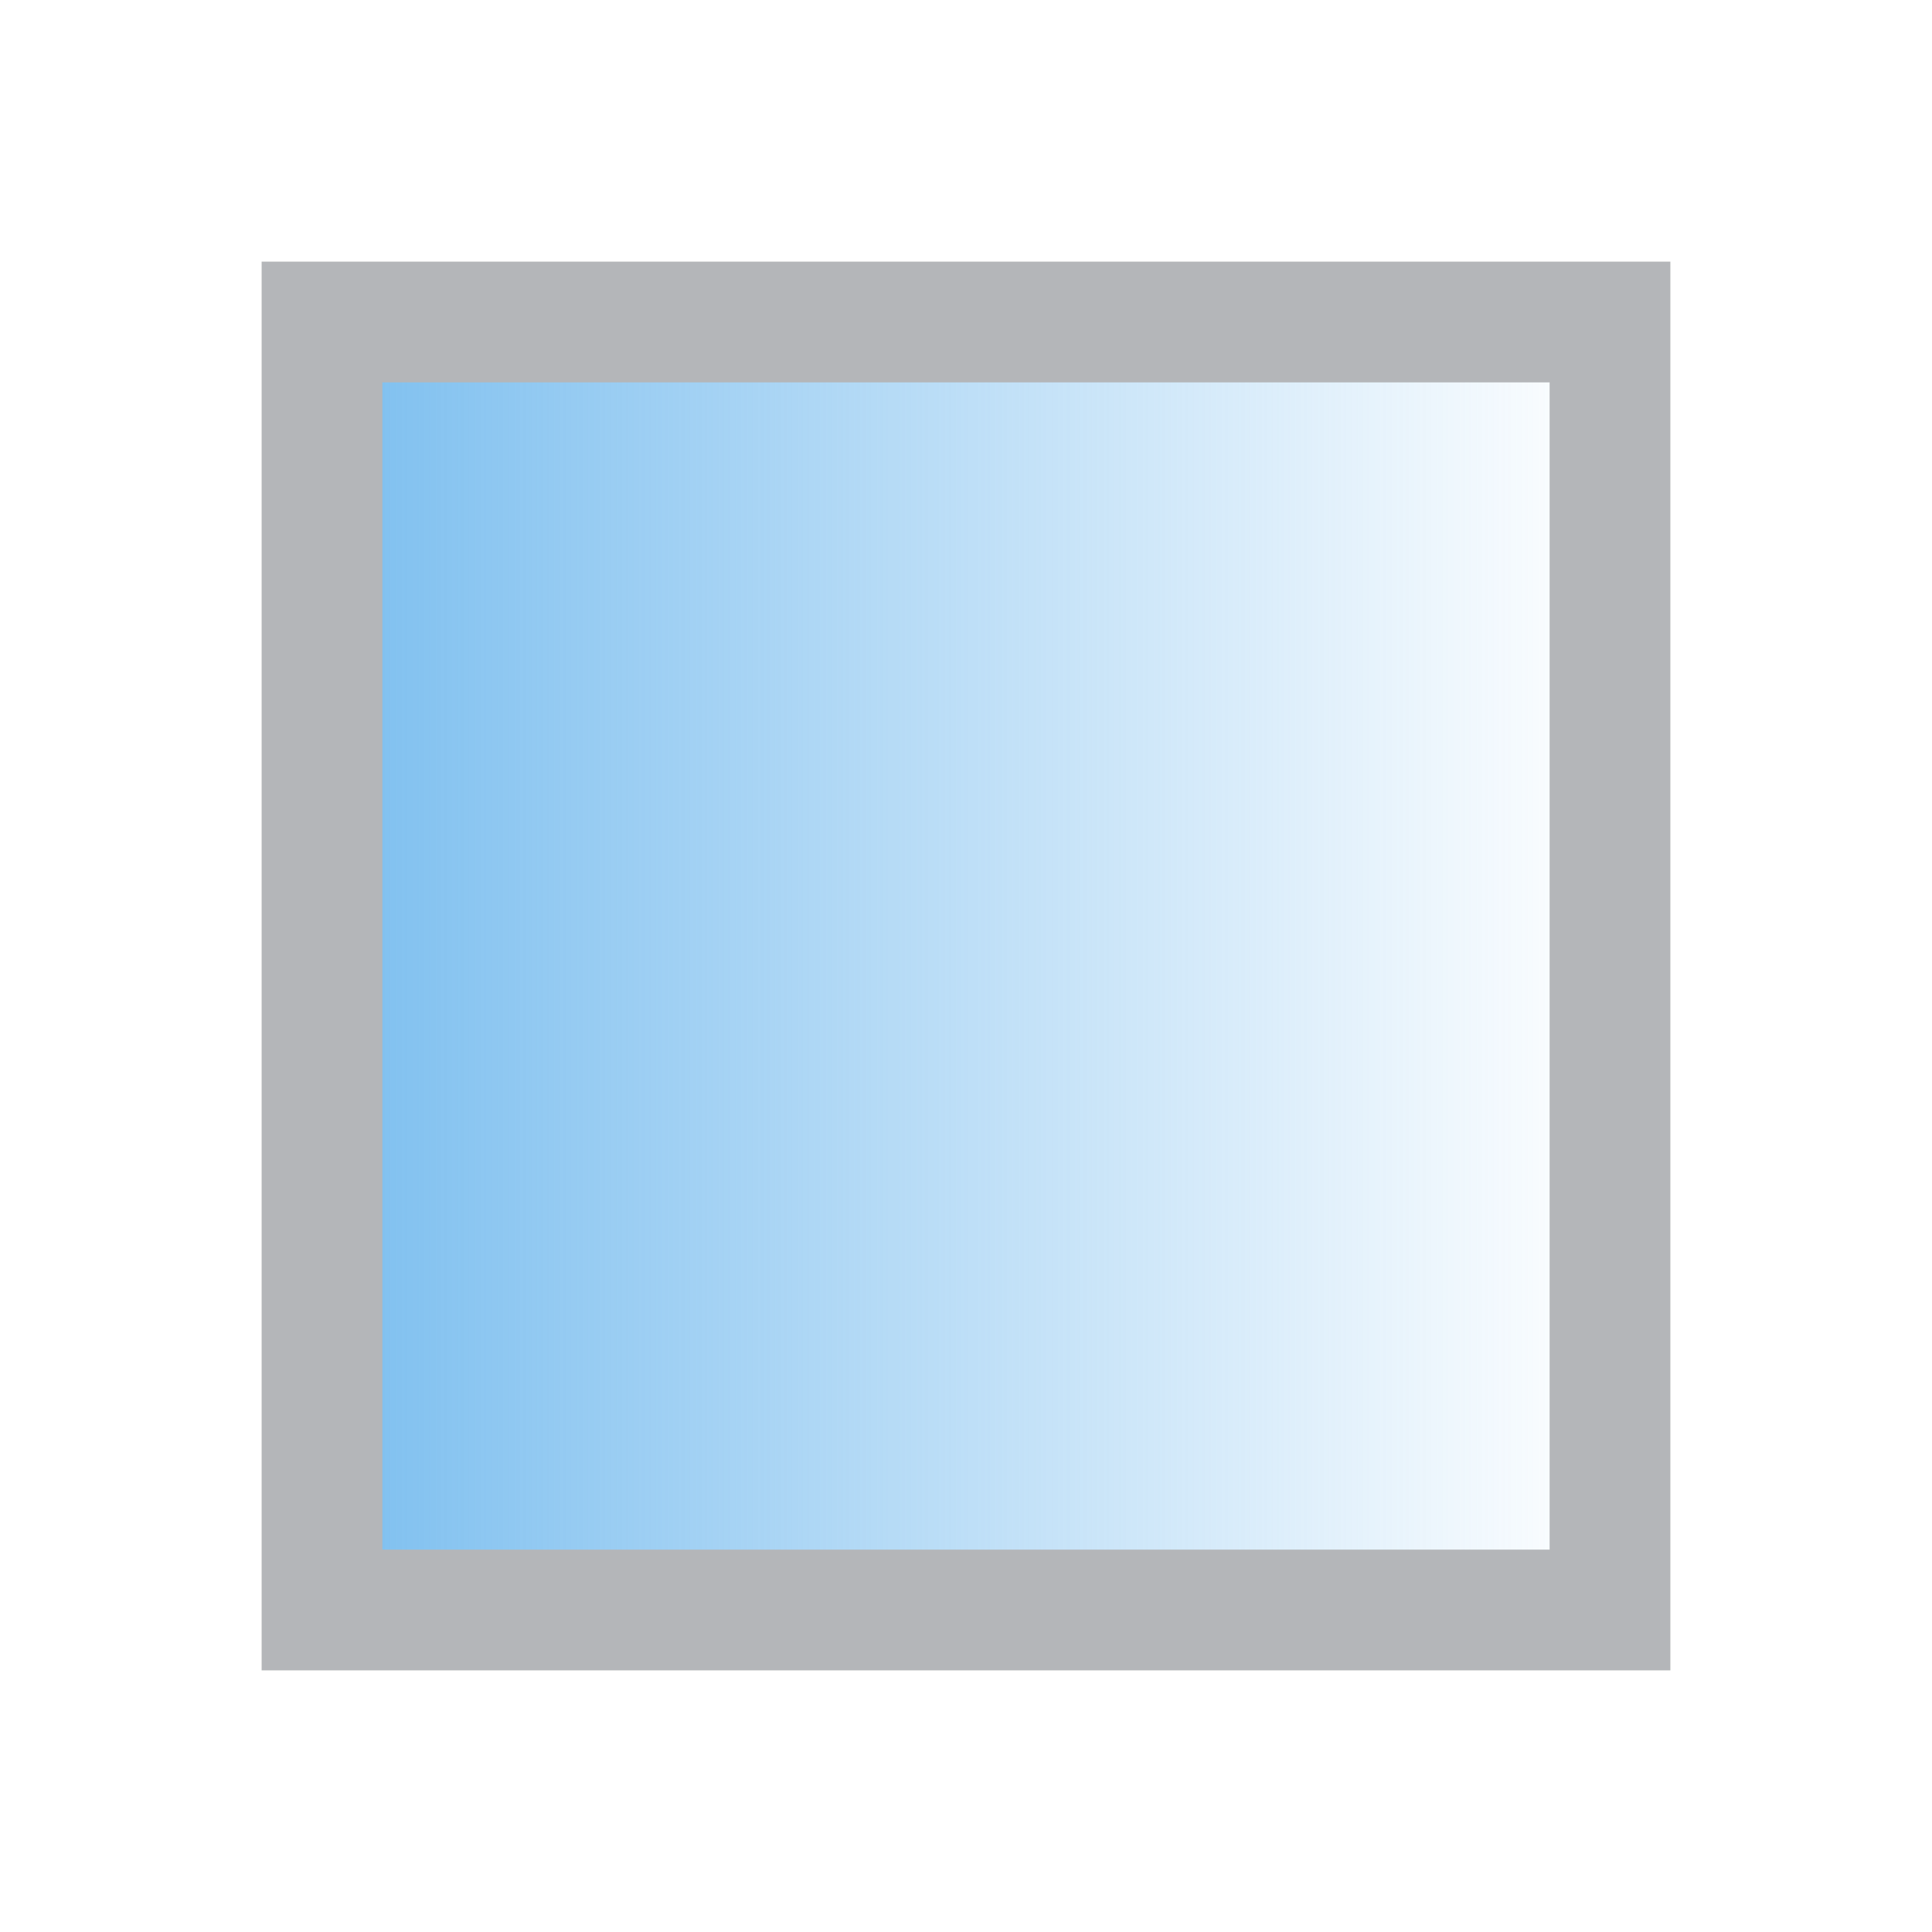
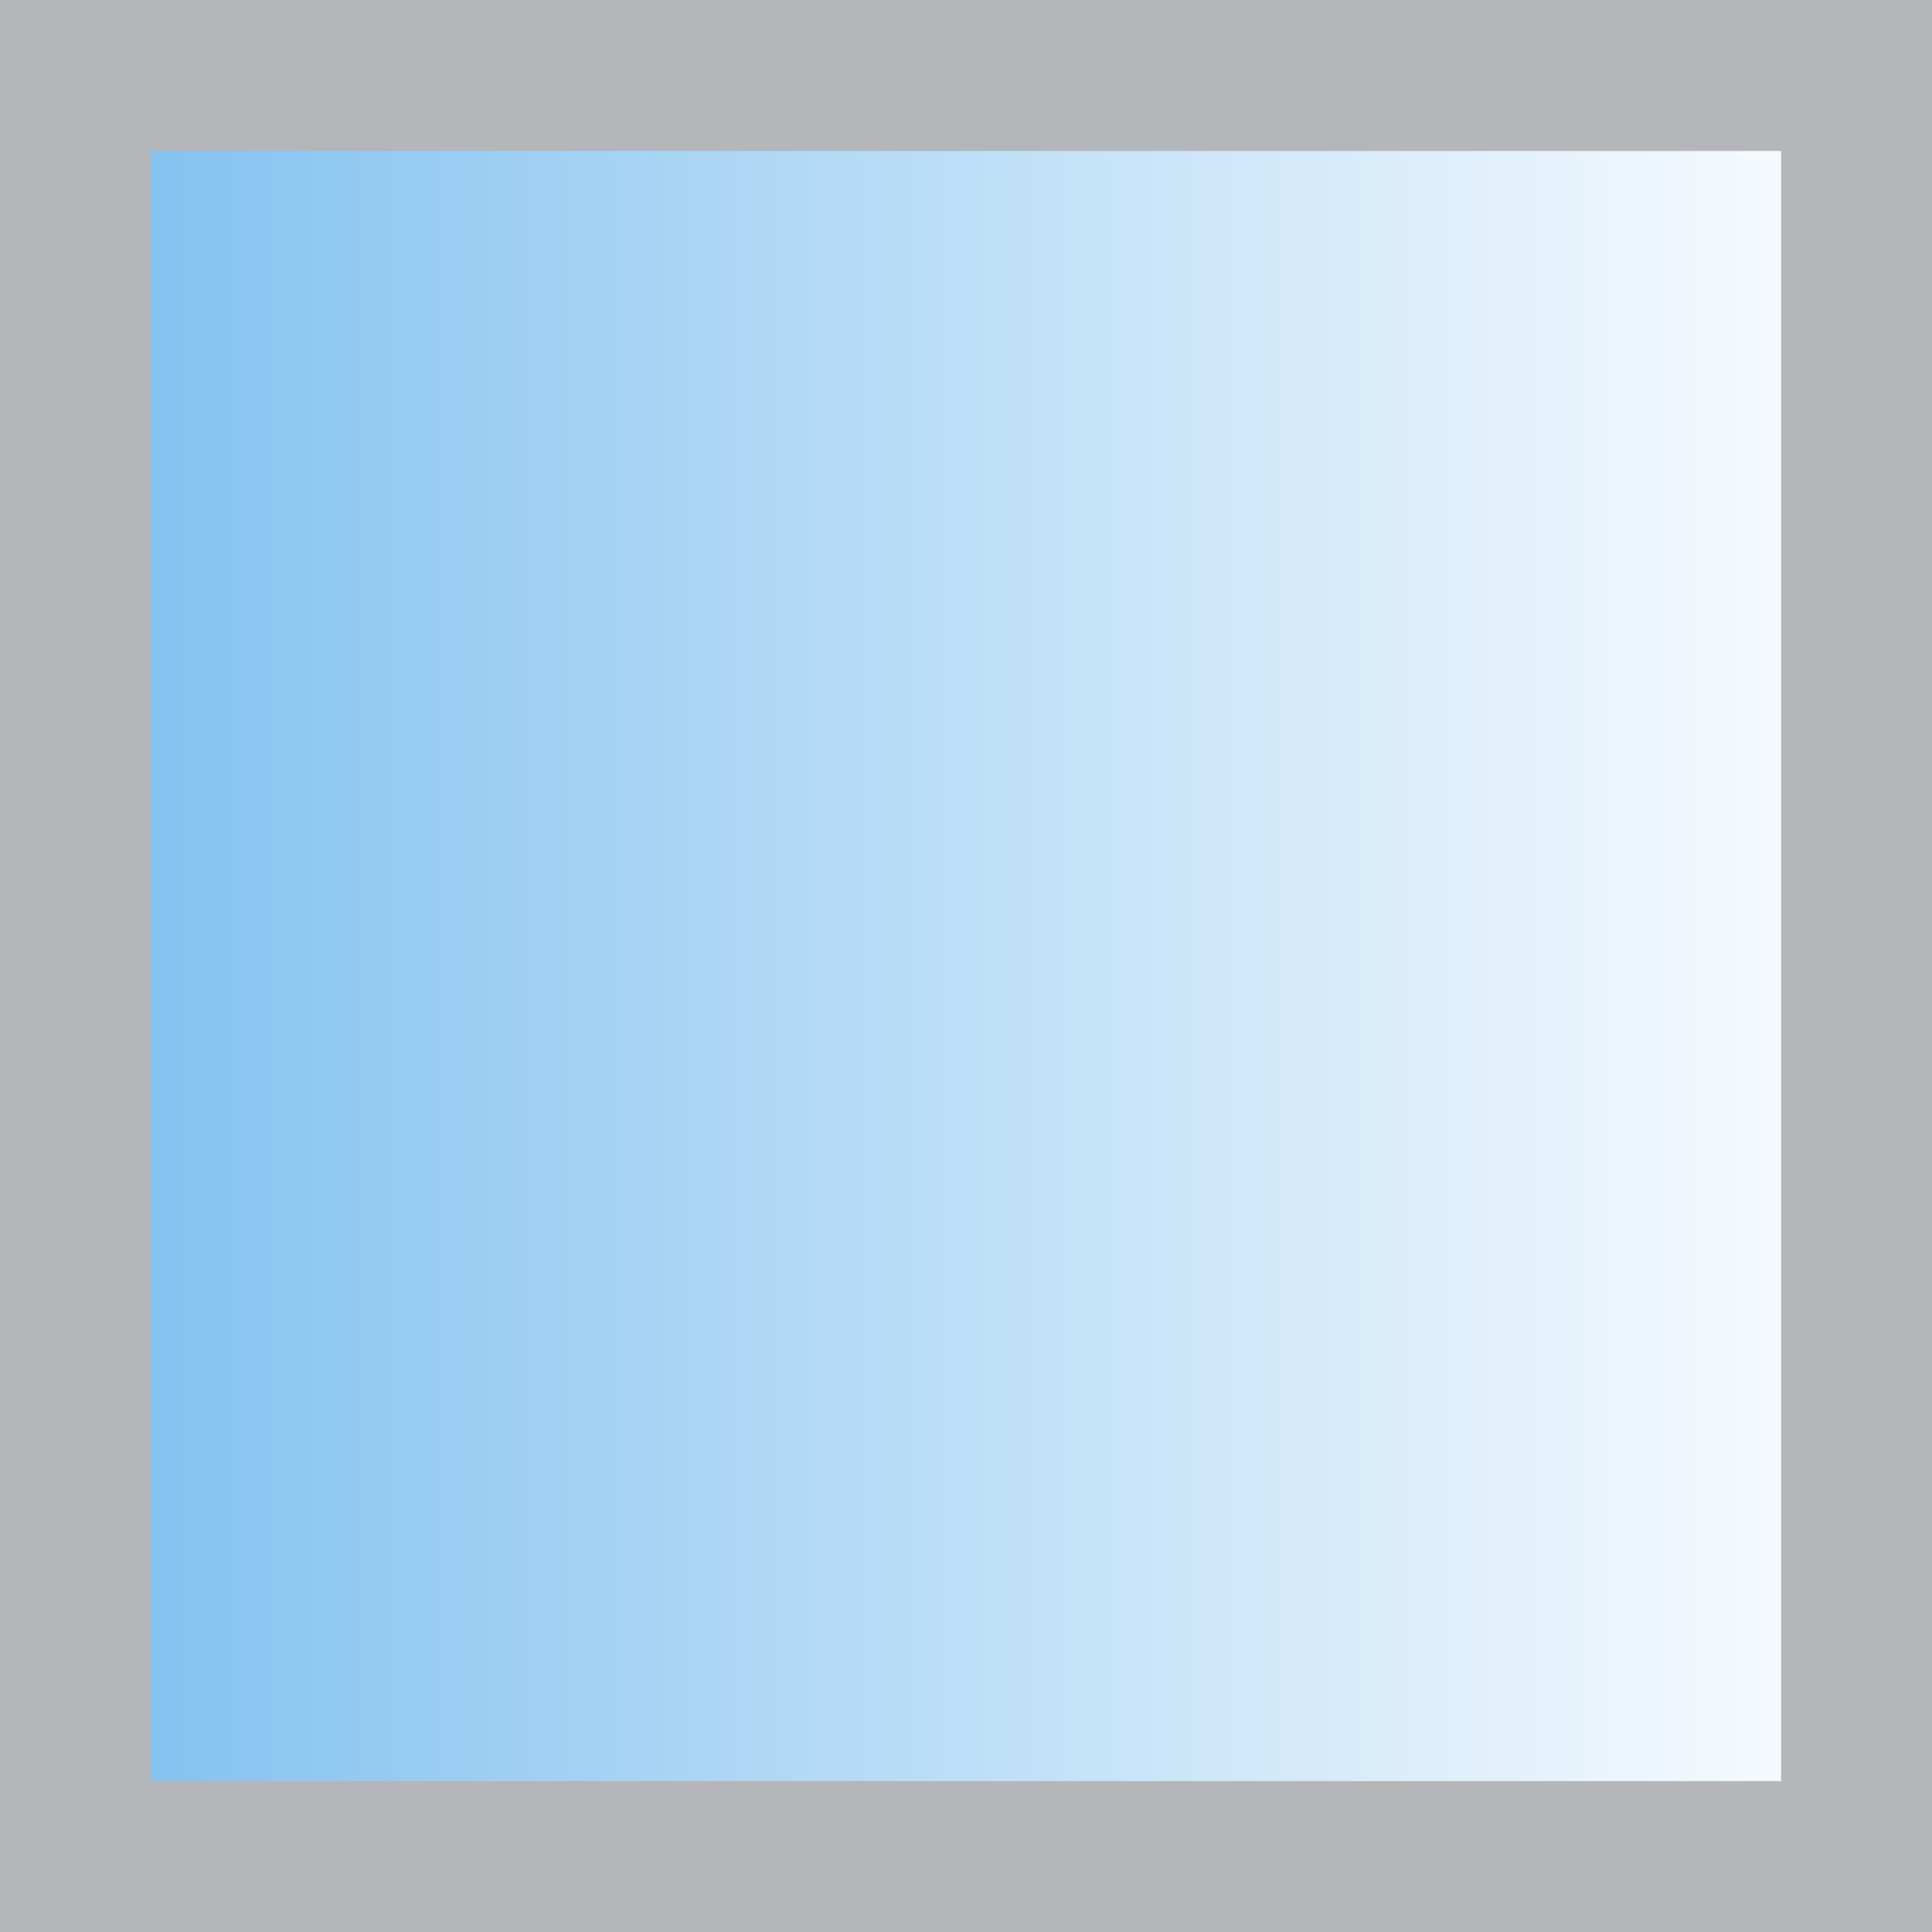
- <svg xmlns="http://www.w3.org/2000/svg" viewBox="0 0 24 24" width="64" height="64">
-   <defs>
-     <linearGradient id="g" x1="0" y1="0" x2="1" y2="0">
-       <stop offset="0%" stop-color="#6DB7ED" stop-opacity="0.9" />
-       <stop offset="100%" stop-color="#6DB7ED" stop-opacity="0.0" />
+ <svg xmlns="http://www.w3.org/2000/svg" xmlns:xlink="http://www.w3.org/1999/xlink" viewBox="0 0 24 24" width="64" height="64" version="1.1" id="svg3">
+   <defs id="defs2">
+     <linearGradient id="g" x1="4" y1="4" x2="20" y2="4" gradientUnits="userSpaceOnUse" gradientTransform="translate(22.42151,-1.745445)">
+       <stop offset="0%" stop-color="#6DB7ED" stop-opacity="0.9" id="stop1" />
+       <stop offset="100%" stop-color="#6DB7ED" stop-opacity="0.0" id="stop2" />
+     </linearGradient>
+     <linearGradient xlink:href="#linearGradient3" id="linearGradient4" x1="0" y1="12" x2="24" y2="12" gradientUnits="userSpaceOnUse" gradientTransform="matrix(0.9833333,0,0,0.9833333,0.2,0.2)" />
+     <linearGradient id="linearGradient3">
+       <stop style="stop-color:#6DB7ED;stop-opacity:0.9;" offset="0" id="stop3" />
+       <stop style="stop-color:#6DB7ED;stop-opacity:0;" offset="1" id="stop4" />
    </linearGradient>
  </defs>
-   <rect x="4" y="4" width="16" height="16" fill="url(#g)" />
-   <rect x="4" y="4" width="16" height="16" stroke="#B4B6B9" stroke-width="1.5" fill="none" />
+   <rect x="0.938" y="0.938" width="22.125" height="22.125" stroke="#B4B6B9" stroke-width="1.5" fill="none" id="rect3" style="fill:url(#linearGradient4);stroke-width:1.875;stroke-dasharray:none" />
</svg>
